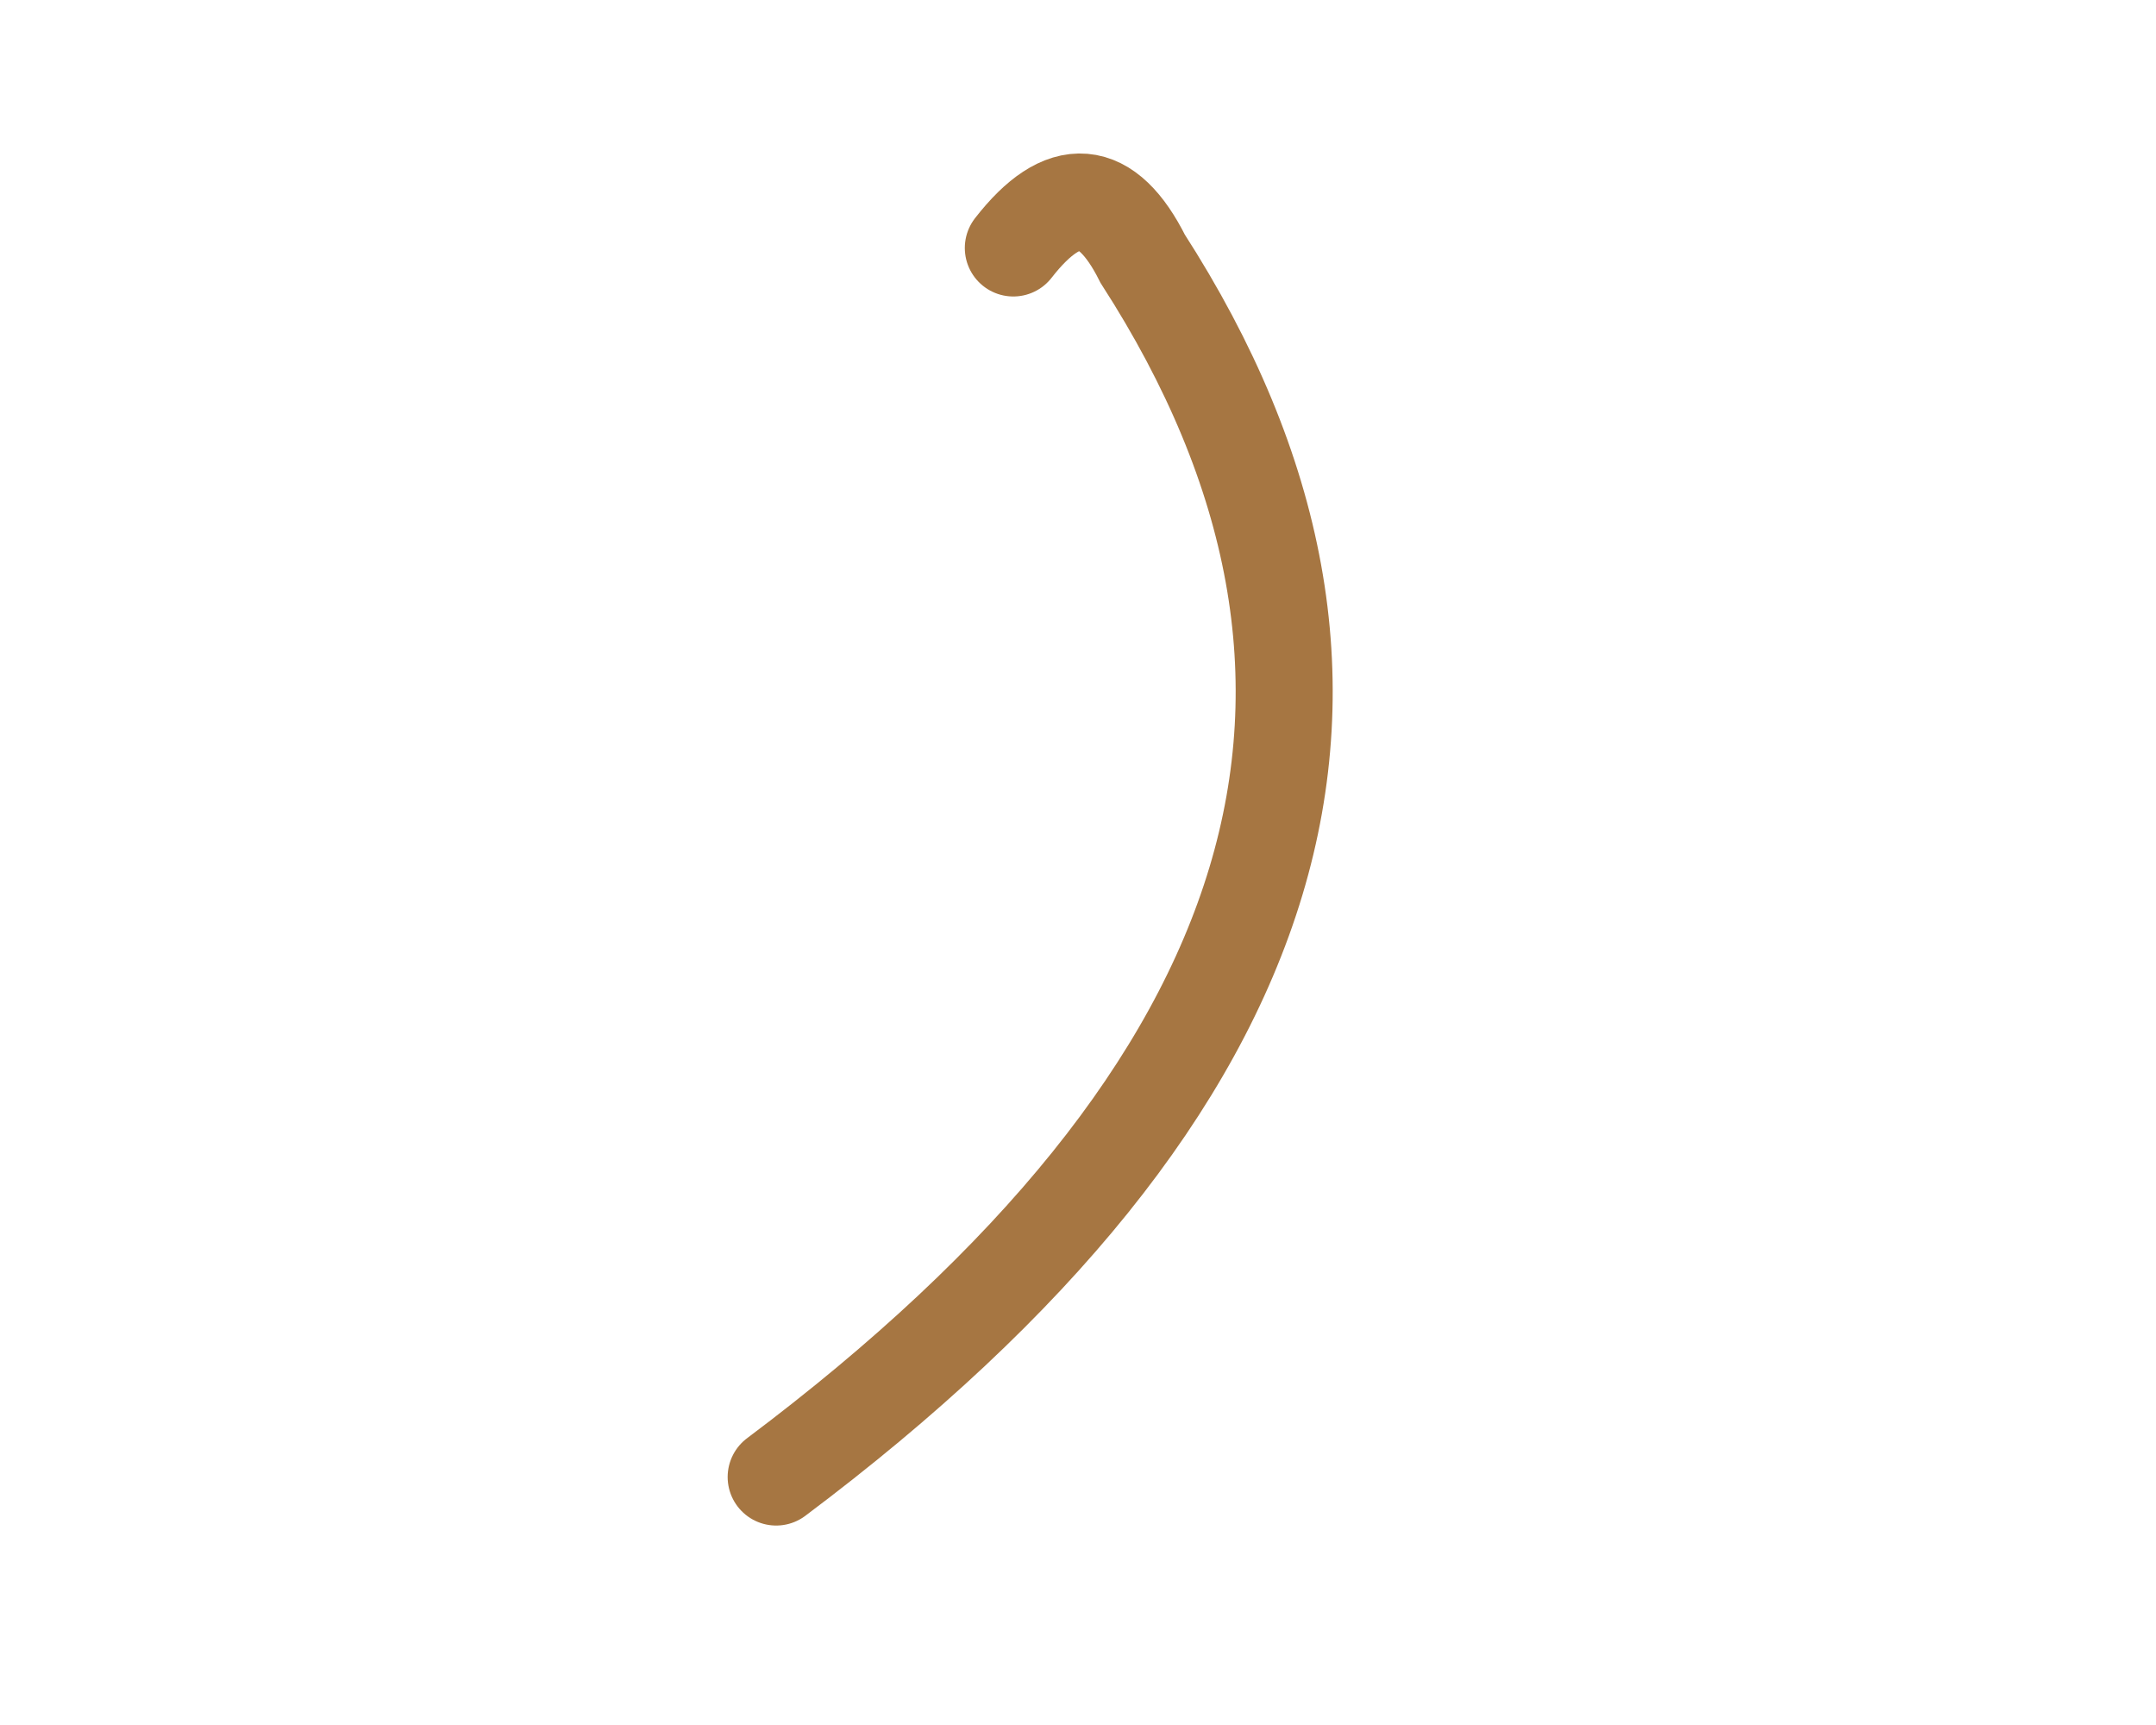
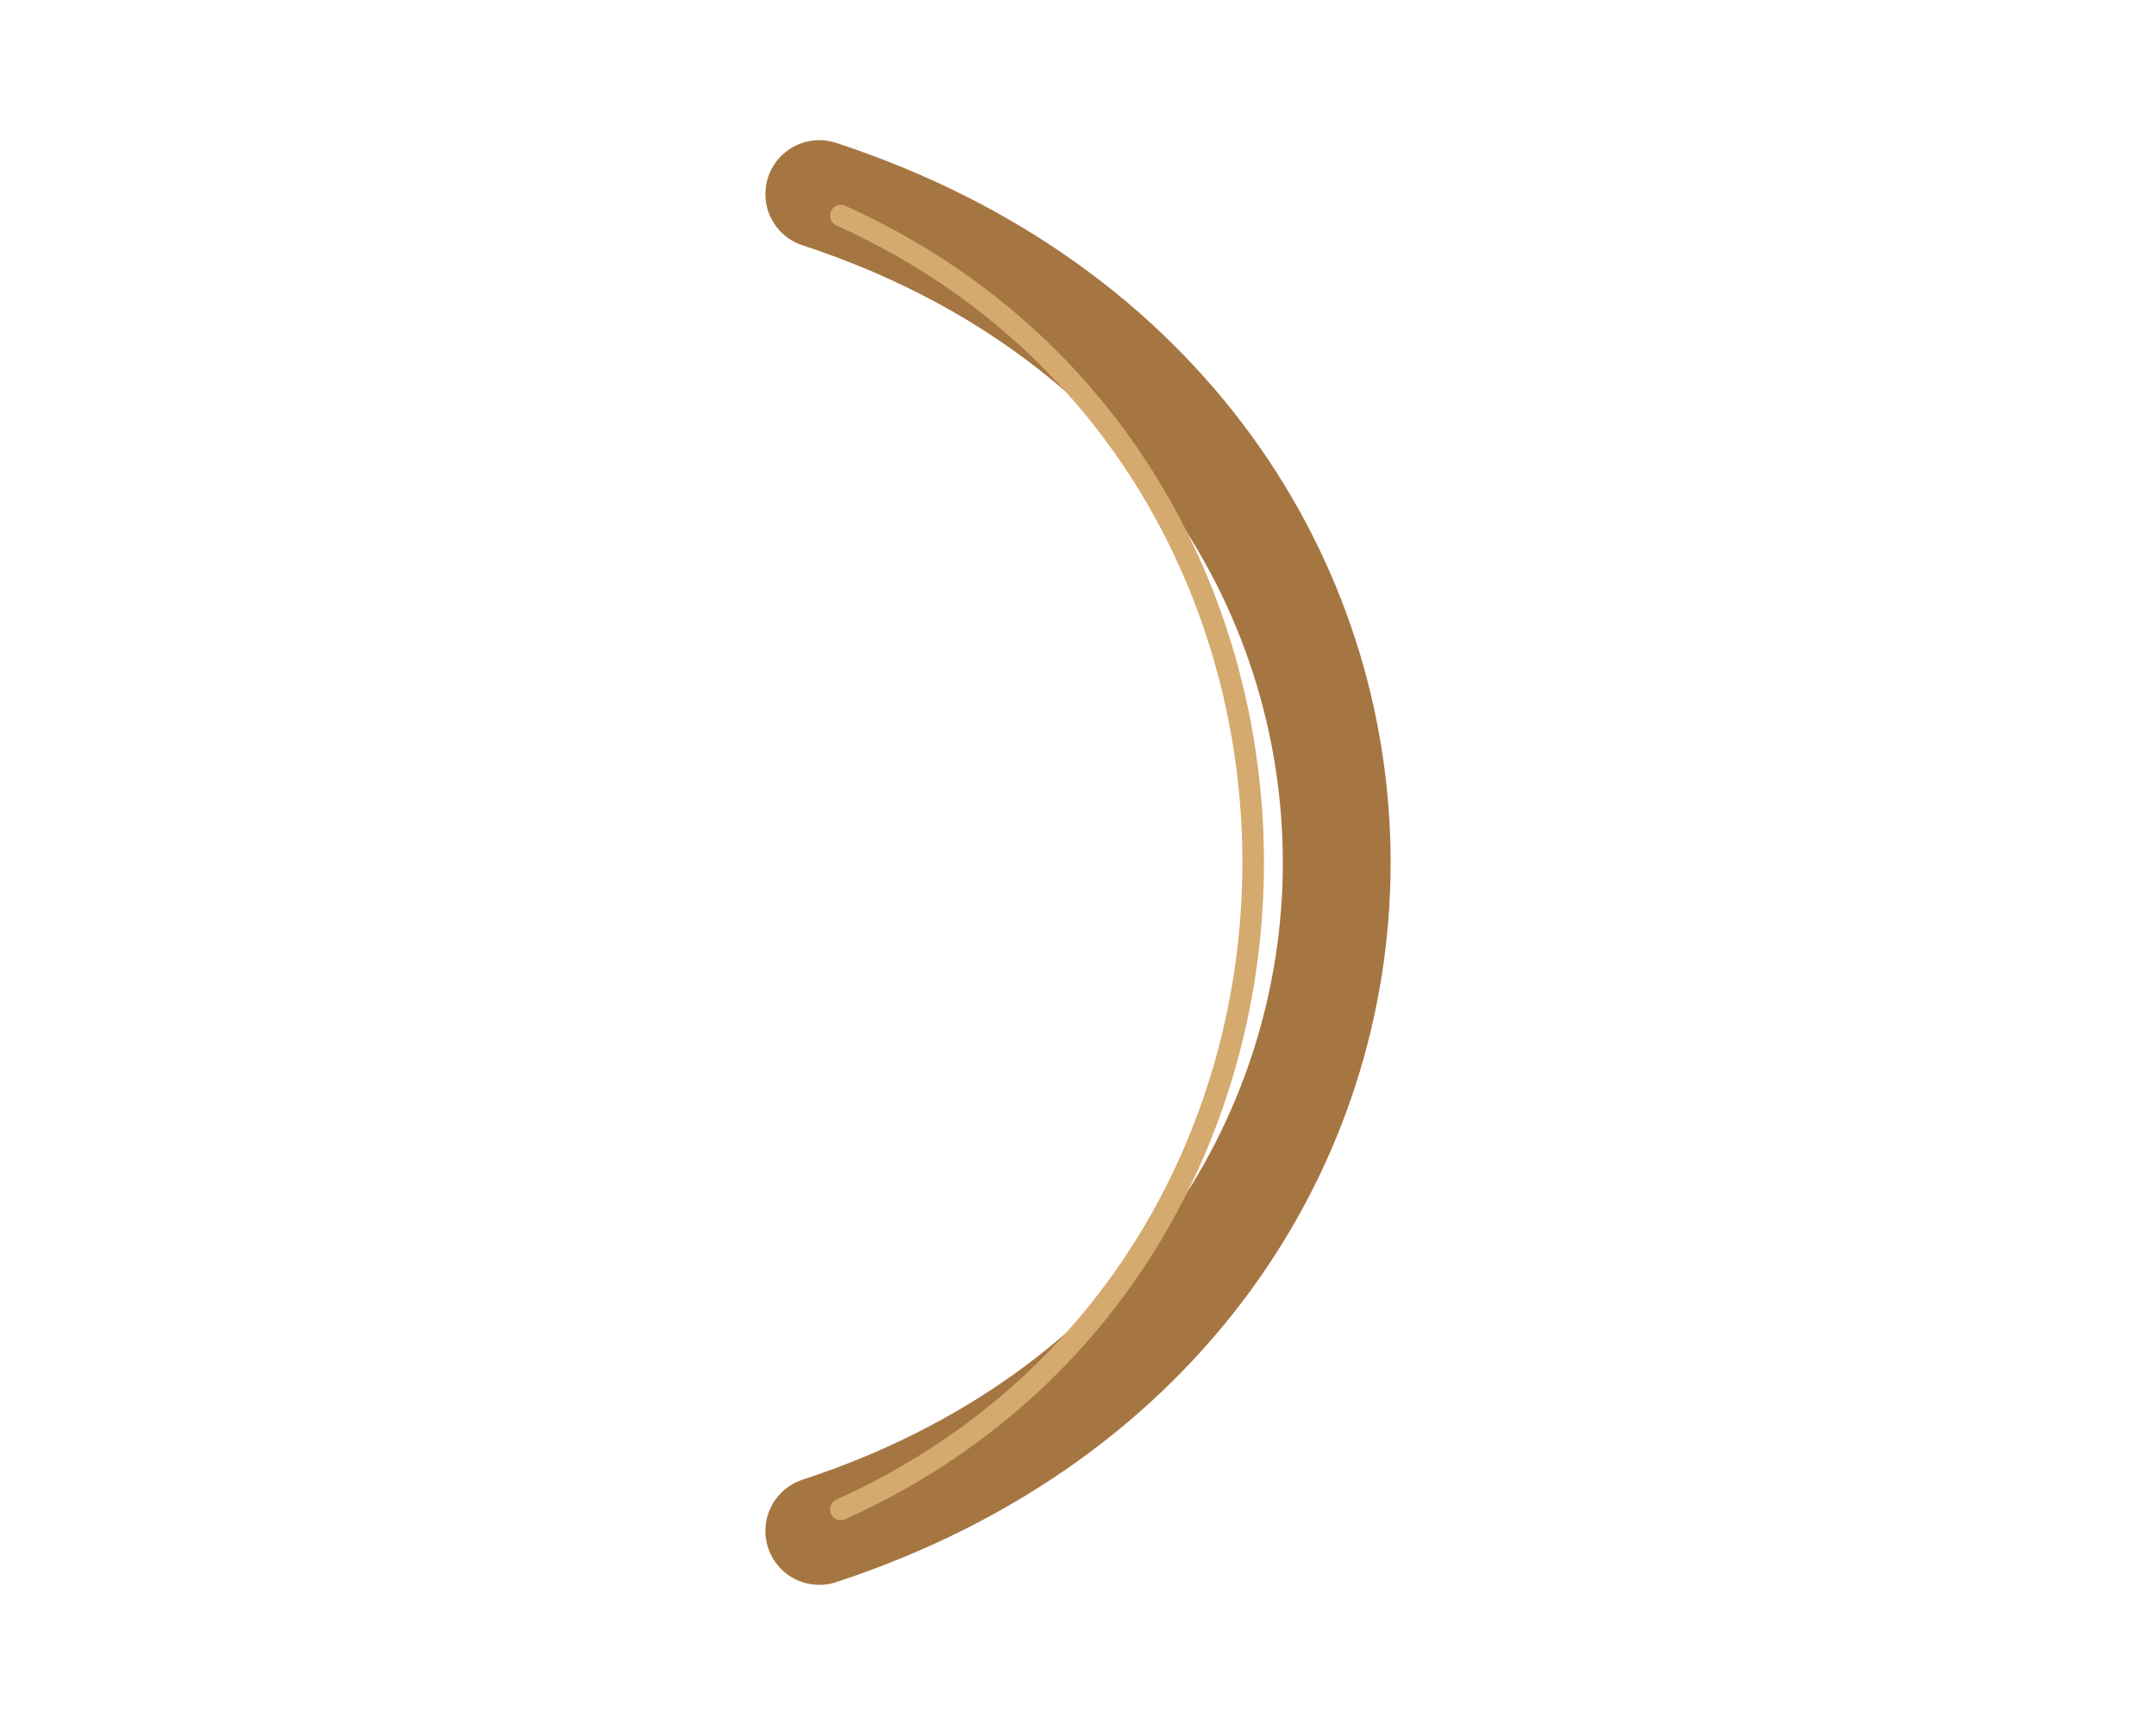
<svg xmlns="http://www.w3.org/2000/svg" viewBox="0 0 200 160">
-   <path d="M72 137 Q144 83 106 24 Q101 14 94 23" fill="none" stroke="#a67642" stroke-width="9" stroke-linecap="round" />
+   <g transform="translate(3 0)">
+     <path d="M73 18 C137 39 137 121 73 142" fill="none" stroke="#a67642" stroke-width="10" stroke-linecap="round" />
+     <path d="M75 20 C126 43 126 117 75 140" fill="none" stroke="#d5aa6e" stroke-width="2" stroke-linecap="round" />
+   </g>
</svg>
